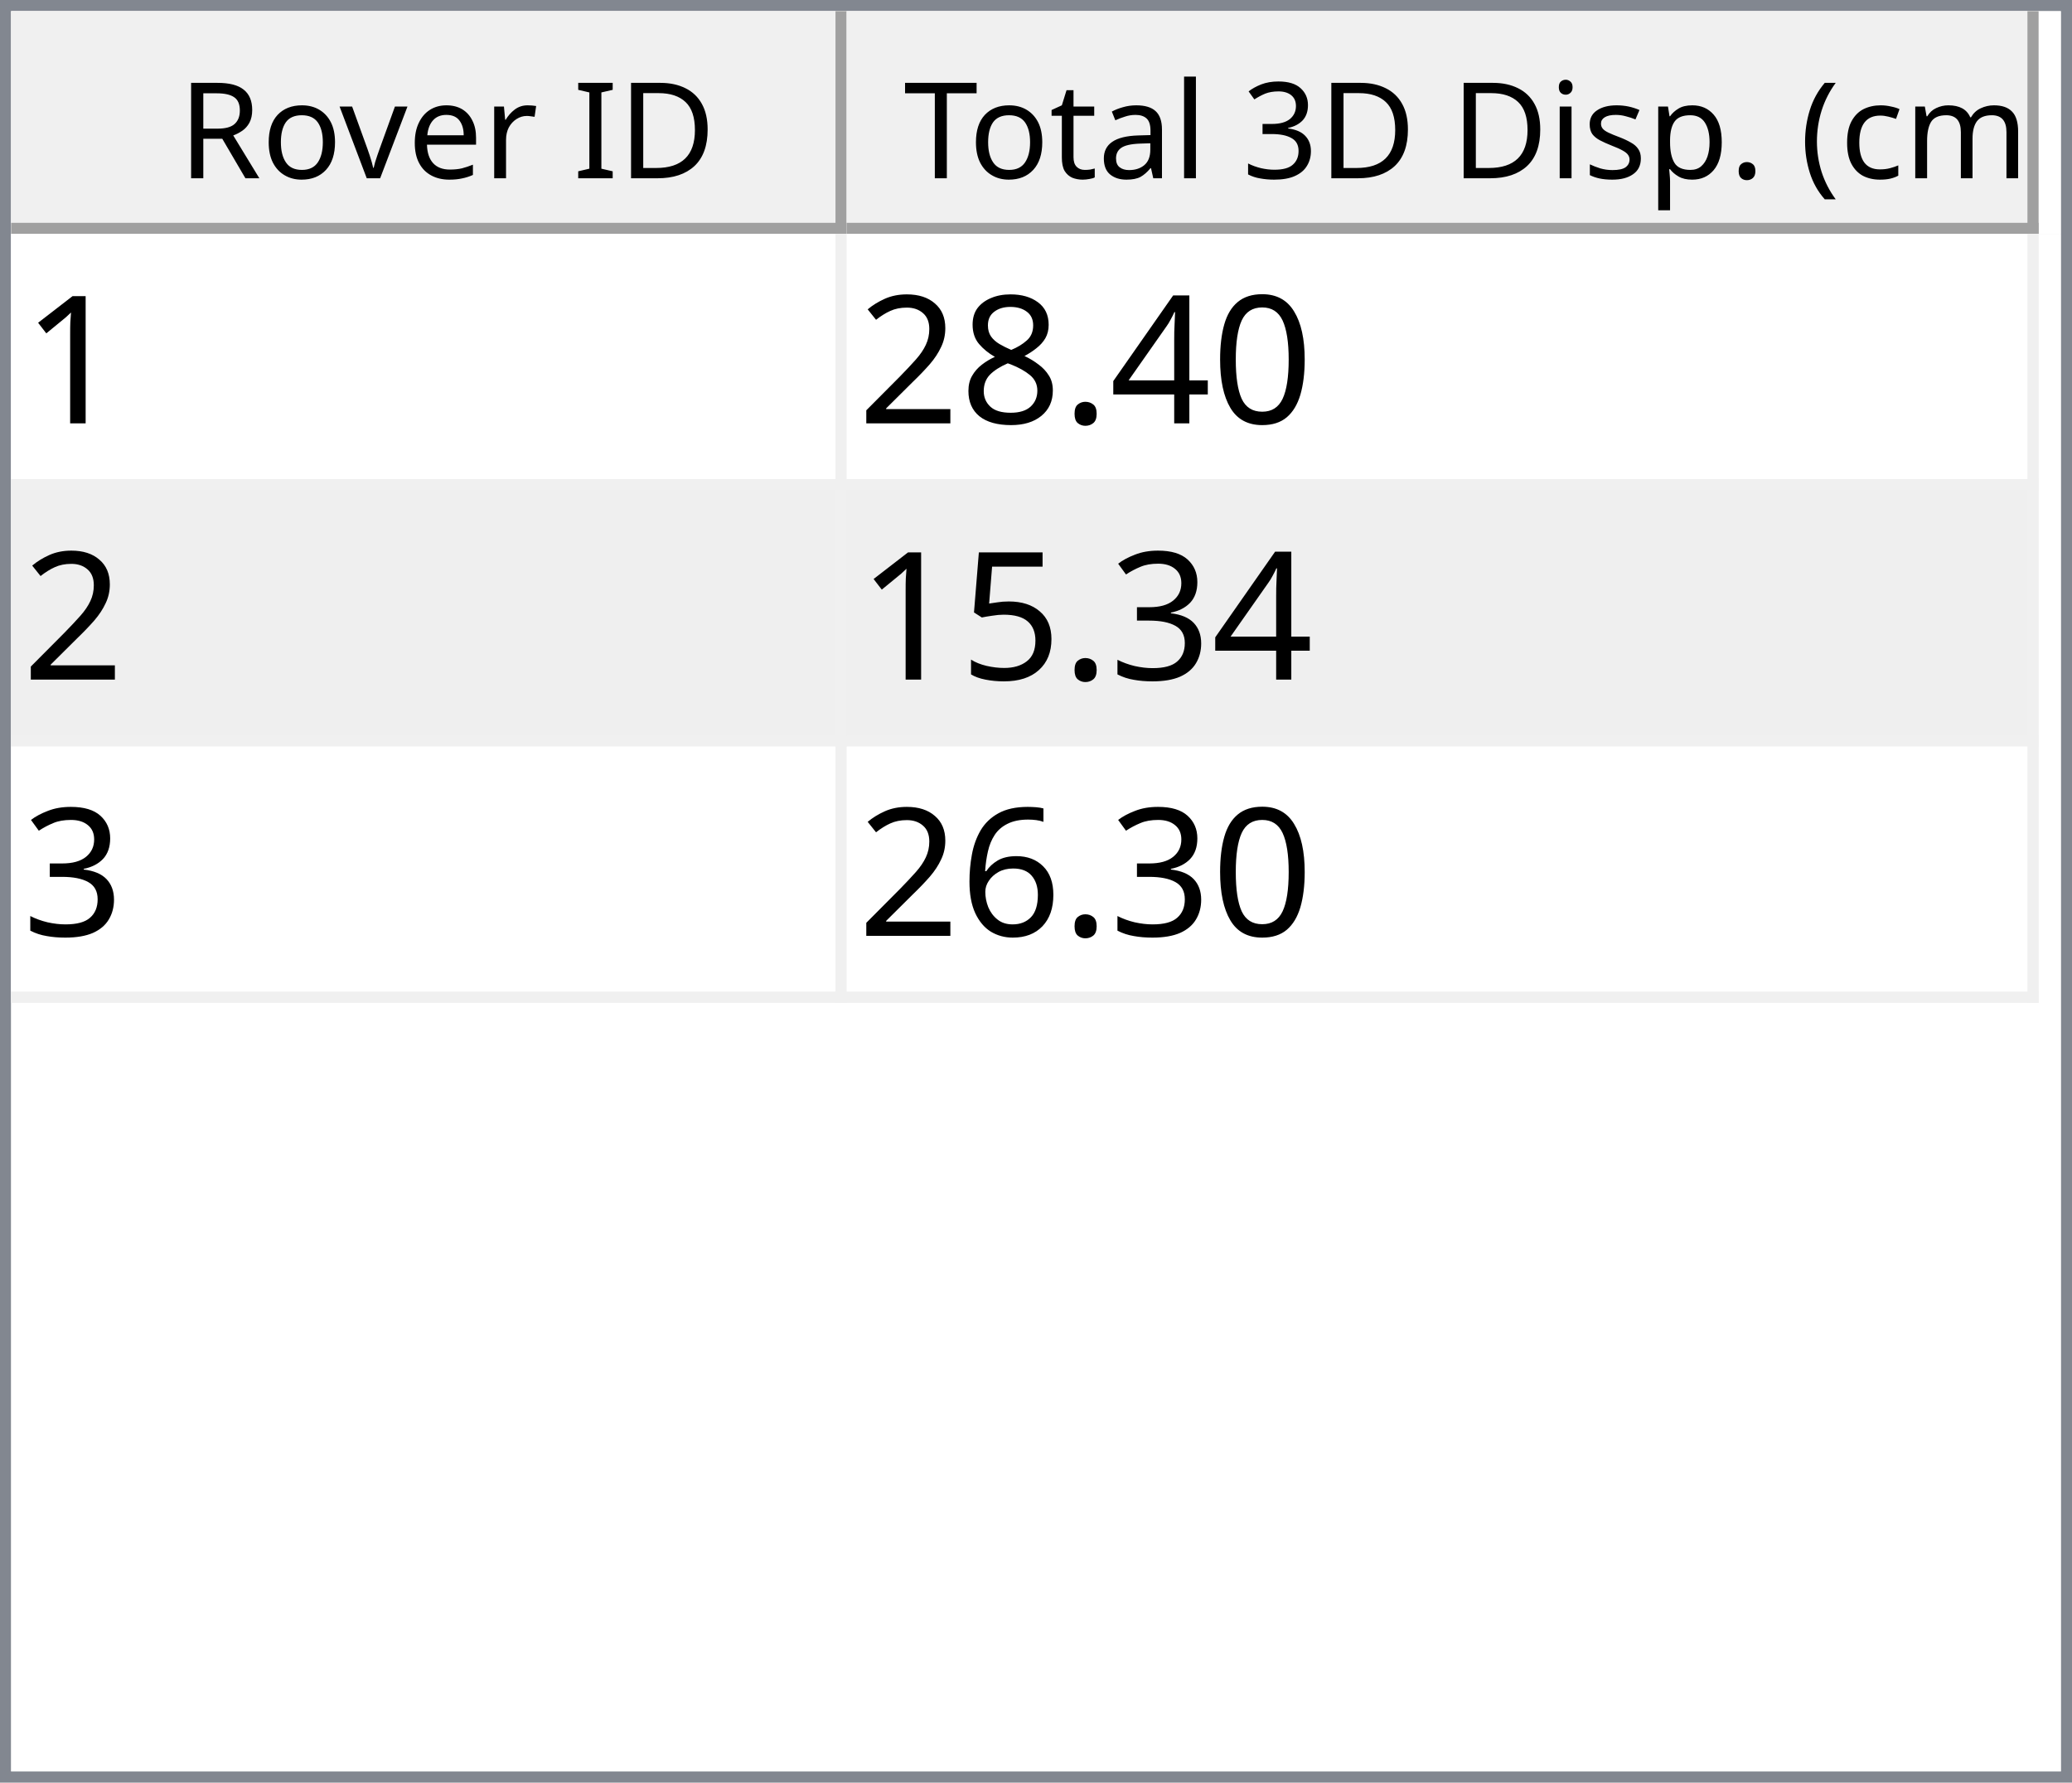
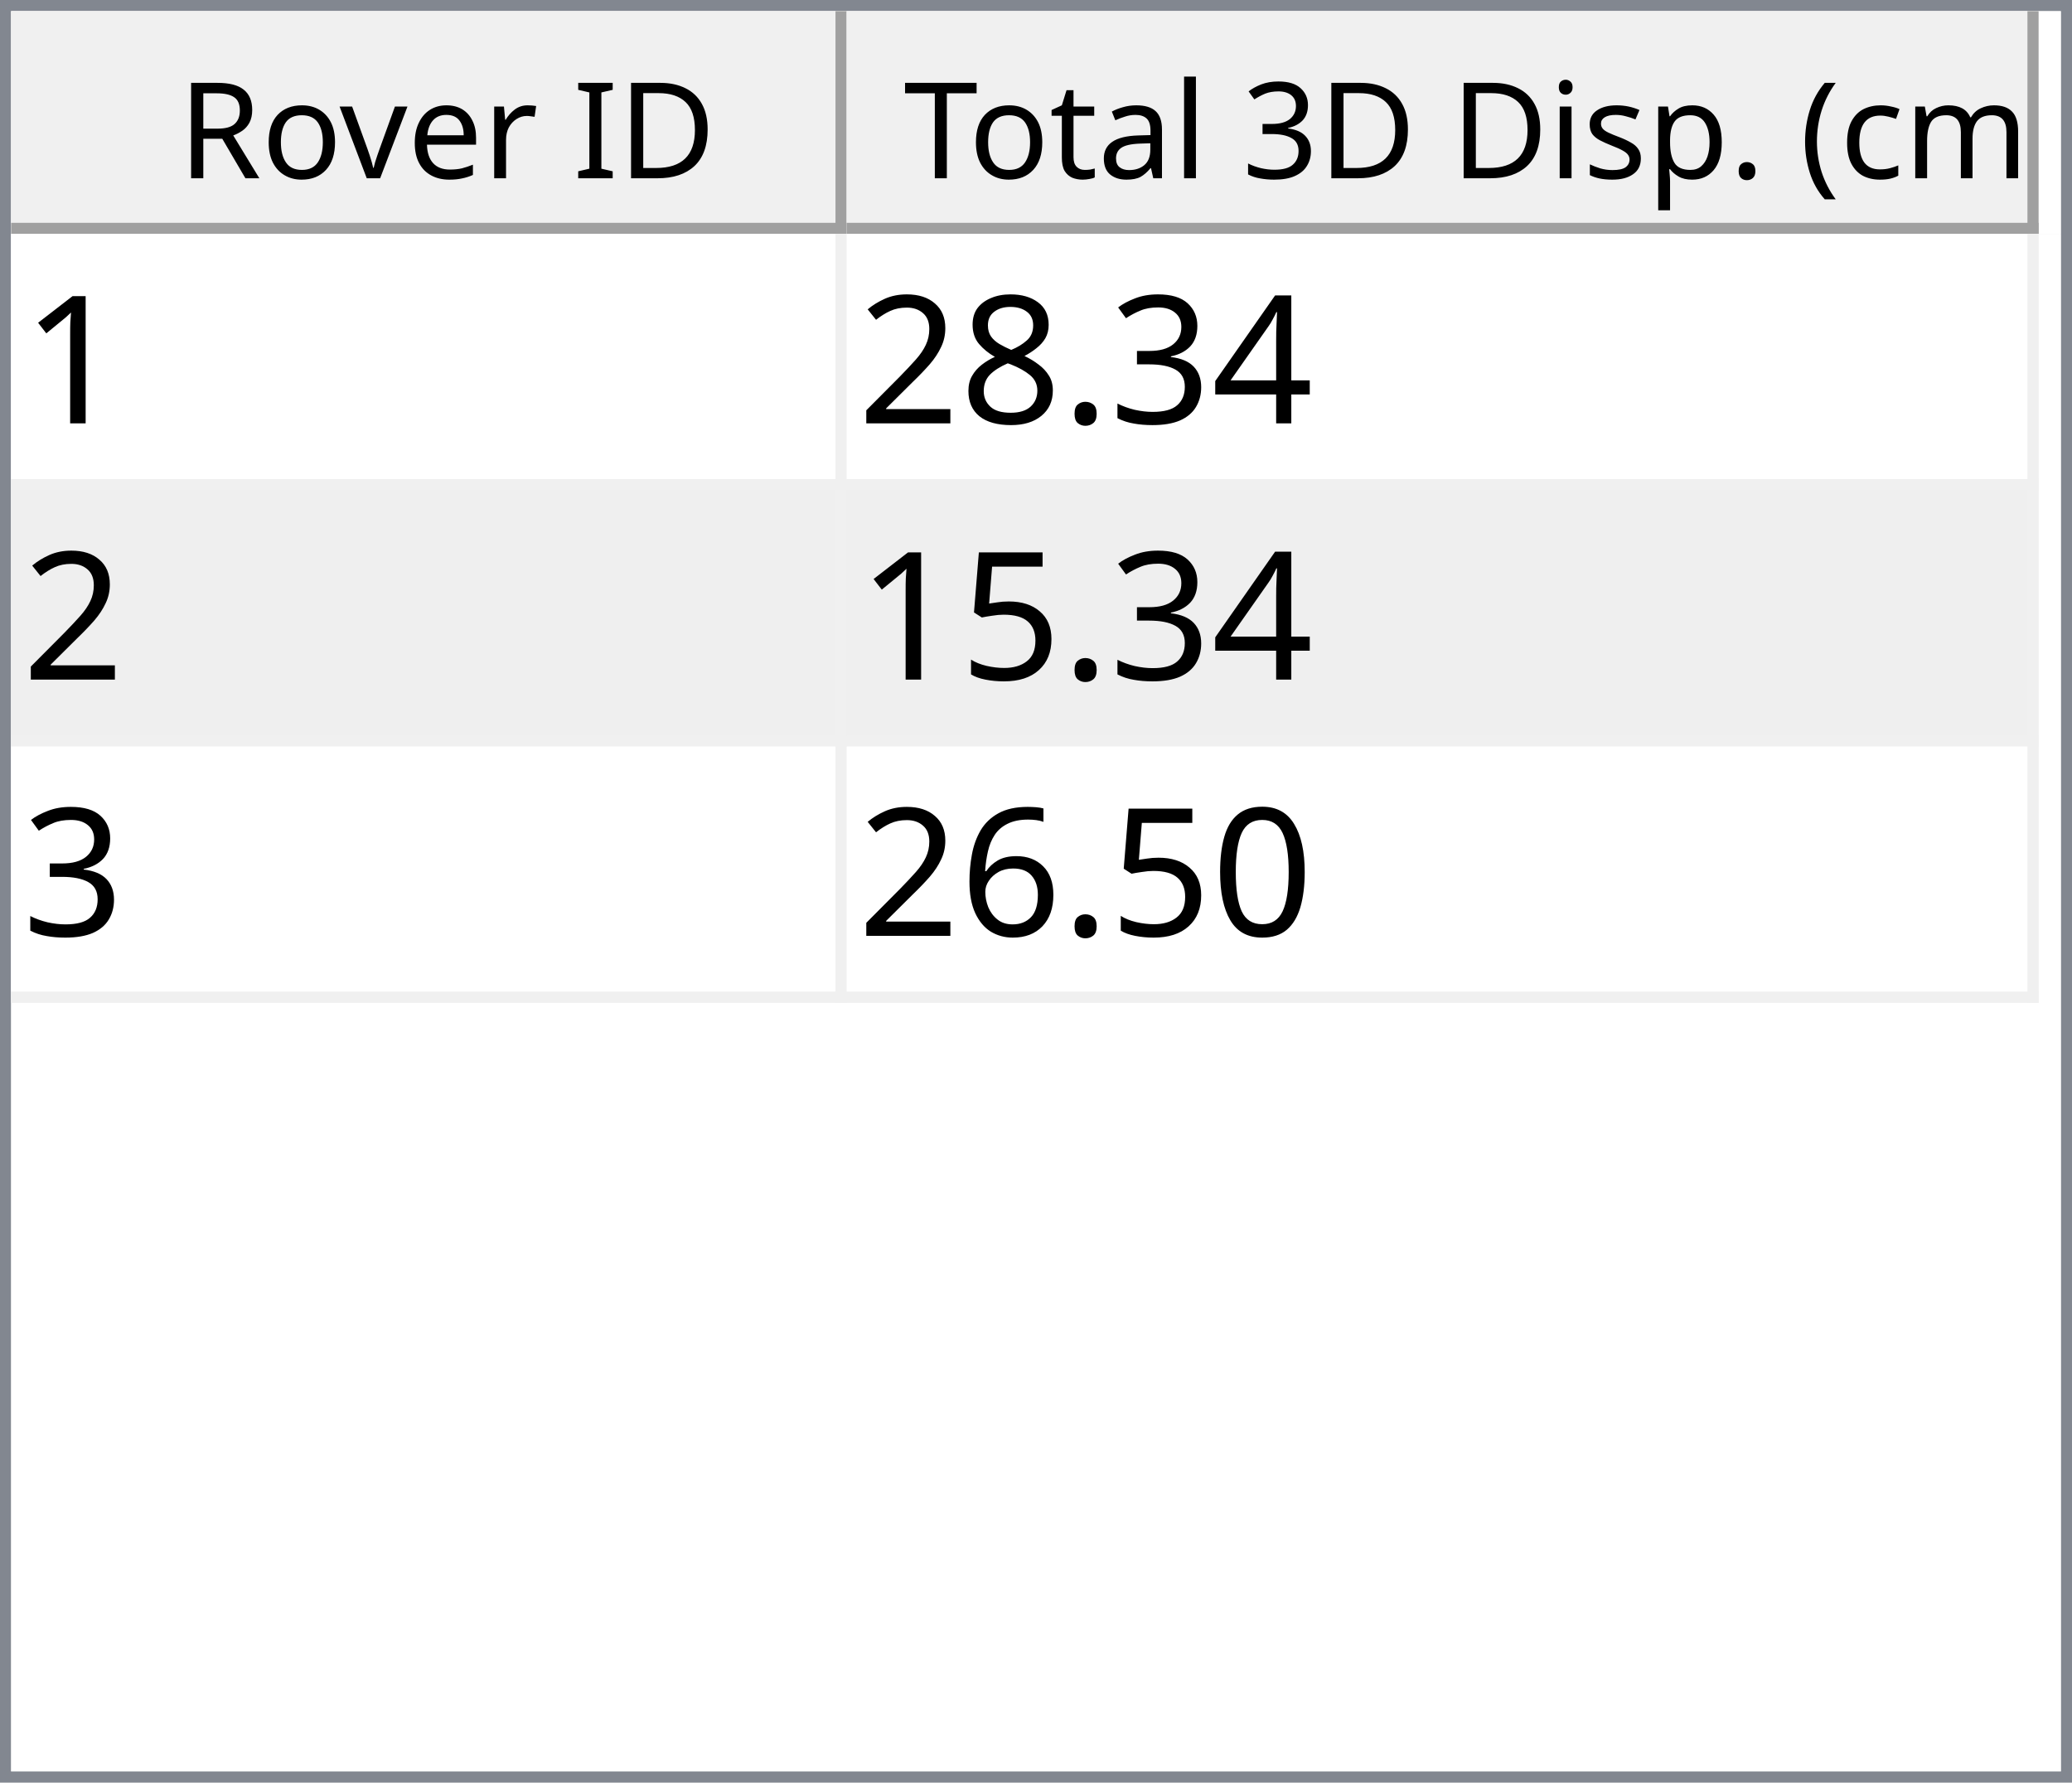
<svg xmlns="http://www.w3.org/2000/svg" style="fill-opacity:1; color-rendering:auto; color-interpolation:auto; text-rendering:auto; stroke:black; stroke-linecap:square; stroke-miterlimit:10; shape-rendering:auto; stroke-opacity:1; fill:black; stroke-dasharray:none; font-weight:normal; stroke-width:1; font-family:'Dialog'; font-style:normal; stroke-linejoin:miter; font-size:12px; stroke-dashoffset:0; image-rendering:auto;" width="186" height="160">
  <defs id="genericDefs" />
  <g>
    <defs id="defs1">
      <clipPath clipPathUnits="userSpaceOnUse" id="clipPath1">
        <path d="M0 0 L186 0 L186 160 L0 160 L0 0 Z" />
      </clipPath>
      <clipPath clipPathUnits="userSpaceOnUse" id="clipPath2">
        <path d="M0 0 L0 160 L186 160 L186 0 Z" />
      </clipPath>
      <clipPath clipPathUnits="userSpaceOnUse" id="clipPath3">
        <path d="M0 0 L0 20 L184 20 L184 0 Z" />
      </clipPath>
      <clipPath clipPathUnits="userSpaceOnUse" id="clipPath4">
        <path d="M0 0 L0 20 L75 20 L75 0 Z" />
      </clipPath>
      <clipPath clipPathUnits="userSpaceOnUse" id="clipPath5">
        <path d="M1 1 L1 19 L74 19 L74 1 Z" />
      </clipPath>
      <clipPath clipPathUnits="userSpaceOnUse" id="clipPath6">
        <path d="M0 0 L0 18 L73 18 L73 0 Z" />
      </clipPath>
      <clipPath clipPathUnits="userSpaceOnUse" id="clipPath7">
        <path d="M-0.5 -0.5 L-0.5 19.5 L74.5 19.5 L74.5 -0.5 Z" />
      </clipPath>
      <clipPath clipPathUnits="userSpaceOnUse" id="clipPath8">
        <path d="M0 0 L0 20 L107 20 L107 0 Z" />
      </clipPath>
      <clipPath clipPathUnits="userSpaceOnUse" id="clipPath9">
        <path d="M1 1 L1 19 L106 19 L106 1 Z" />
      </clipPath>
      <clipPath clipPathUnits="userSpaceOnUse" id="clipPath10">
        <path d="M0 0 L0 18 L105 18 L105 0 Z" />
      </clipPath>
      <clipPath clipPathUnits="userSpaceOnUse" id="clipPath11">
        <path d="M-0.5 -0.5 L-0.5 19.5 L106.5 19.5 L106.5 -0.5 Z" />
      </clipPath>
      <clipPath clipPathUnits="userSpaceOnUse" id="clipPath12">
        <path d="M0 0 L0 138 L184 138 L184 0 Z" />
      </clipPath>
      <clipPath clipPathUnits="userSpaceOnUse" id="clipPath13">
        <path d="M0 0 L0 69 L182 69 L182 0 Z" />
      </clipPath>
      <clipPath clipPathUnits="userSpaceOnUse" id="clipPath14">
        <path d="M-0.5 -0.5 L-0.5 68.5 L181.5 68.5 L181.5 -0.5 Z" />
      </clipPath>
      <clipPath clipPathUnits="userSpaceOnUse" id="clipPath15">
        <path d="M0 0 L0 22 L74 22 L74 0 Z" />
      </clipPath>
      <clipPath clipPathUnits="userSpaceOnUse" id="clipPath16">
        <path d="M0 0 L0 22 L106 22 L106 0 Z" />
      </clipPath>
      <font horiz-adv-x="64.551" id="font1">
        <font-face ascent="107.91" descent="25.098" units-per-em="100" style="font-style:normal; font-family:Segoe UI; font-weight:normal;" />
        <missing-glyph horiz-adv-x="64.551" d="M8.109 0 L8.109 68.266 L56.453 68.266 L56.453 0 L8.109 0 ZM15.328 7.234 L49.219 7.234 L49.219 61.031 L15.328 61.031 L15.328 7.234 Z" />
        <glyph unicode="D" horiz-adv-x="70.117" d="M9.188 0 L9.188 70.016 L28.516 70.016 Q65.531 70.016 65.531 35.891 Q65.531 19.672 55.25 9.836 Q44.969 0 27.734 0 L9.188 0 ZM17.391 62.594 L17.391 7.422 L27.828 7.422 Q41.609 7.422 49.273 14.797 Q56.938 22.172 56.938 35.688 Q56.938 62.594 28.328 62.594 L17.391 62.594 Z" />
        <glyph unicode="I" horiz-adv-x="26.611" d="M17.391 0 L9.188 0 L9.188 70.016 L17.391 70.016 L17.391 0 Z" />
        <glyph unicode=" " horiz-adv-x="27.393" d="" />
        <glyph unicode="r" horiz-adv-x="34.766" d="M34.188 41.891 Q32.078 43.5 28.125 43.5 Q23 43.5 19.555 38.672 Q16.109 33.844 16.109 25.484 L16.109 0 L8.109 0 L8.109 50 L16.109 50 L16.109 39.703 L16.312 39.703 Q18.016 44.969 21.531 47.922 Q25.047 50.875 29.391 50.875 Q32.516 50.875 34.188 50.203 L34.188 41.891 Z" />
        <glyph unicode="e" horiz-adv-x="52.295" d="M48.297 23 L12.984 23 Q13.188 14.656 17.484 10.109 Q21.781 5.562 29.297 5.562 Q37.75 5.562 44.828 11.141 L44.828 3.609 Q38.234 -1.172 27.391 -1.172 Q16.797 -1.172 10.742 5.641 Q4.688 12.453 4.688 24.812 Q4.688 36.469 11.305 43.82 Q17.922 51.172 27.734 51.172 Q37.547 51.172 42.922 44.828 Q48.297 38.484 48.297 27.203 L48.297 23 ZM40.094 29.781 Q40.047 36.719 36.75 40.578 Q33.453 44.438 27.594 44.438 Q21.922 44.438 17.969 40.383 Q14.016 36.328 13.094 29.781 L40.094 29.781 Z" />
        <glyph unicode="v" horiz-adv-x="47.9" d="M47.406 50 L27.484 0 L19.625 0 L0.688 50 L9.469 50 L22.172 13.672 Q23.578 9.672 23.922 6.688 L24.125 6.688 Q24.609 10.453 25.688 13.484 L38.969 50 L47.406 50 Z" />
        <glyph unicode="o" horiz-adv-x="58.594" d="M29 -1.172 Q17.922 -1.172 11.305 5.836 Q4.688 12.844 4.688 24.422 Q4.688 37.016 11.57 44.094 Q18.453 51.172 30.172 51.172 Q41.359 51.172 47.633 44.289 Q53.906 37.406 53.906 25.203 Q53.906 13.234 47.141 6.031 Q40.375 -1.172 29 -1.172 ZM29.594 44.438 Q21.875 44.438 17.383 39.188 Q12.891 33.938 12.891 24.703 Q12.891 15.828 17.43 10.695 Q21.969 5.562 29.594 5.562 Q37.359 5.562 41.531 10.594 Q45.703 15.625 45.703 24.906 Q45.703 34.281 41.531 39.359 Q37.359 44.438 29.594 44.438 Z" />
        <glyph unicode="R" horiz-adv-x="59.814" d="M59.375 0 L49.609 0 L37.891 19.625 Q36.281 22.359 34.766 24.289 Q33.25 26.219 31.664 27.438 Q30.078 28.656 28.25 29.219 Q26.422 29.781 24.125 29.781 L17.391 29.781 L17.391 0 L9.188 0 L9.188 70.016 L30.078 70.016 Q34.672 70.016 38.555 68.867 Q42.438 67.719 45.289 65.375 Q48.141 63.031 49.758 59.547 Q51.375 56.062 51.375 51.375 Q51.375 47.703 50.273 44.656 Q49.172 41.609 47.148 39.211 Q45.125 36.812 42.266 35.133 Q39.406 33.453 35.844 32.516 L35.844 32.328 Q37.594 31.547 38.891 30.547 Q40.188 29.547 41.359 28.18 Q42.531 26.812 43.68 25.078 Q44.828 23.344 46.234 21.047 L59.375 0 ZM17.391 62.594 L17.391 37.203 L28.516 37.203 Q31.594 37.203 34.203 38.133 Q36.812 39.062 38.719 40.797 Q40.625 42.531 41.703 45.047 Q42.781 47.562 42.781 50.688 Q42.781 56.297 39.141 59.445 Q35.5 62.594 28.609 62.594 L17.391 62.594 Z" />
        <glyph unicode=")" horiz-adv-x="30.176" d="M8.297 -15.922 L1.172 -15.922 Q16.406 2.344 16.406 26.812 Q16.406 51.469 1.078 70.016 L8.297 70.016 Q23.531 52.156 23.531 26.703 Q23.531 1.375 8.297 -15.922 Z" />
        <glyph unicode="m" horiz-adv-x="86.133" d="M79.109 0 L71.094 0 L71.094 28.719 Q71.094 37.016 68.531 40.727 Q65.969 44.438 59.906 44.438 Q54.781 44.438 51.195 39.75 Q47.609 35.062 47.609 28.516 L47.609 0 L39.594 0 L39.594 29.688 Q39.594 44.438 28.219 44.438 Q22.953 44.438 19.531 40.016 Q16.109 35.594 16.109 28.516 L16.109 0 L8.109 0 L8.109 50 L16.109 50 L16.109 42.094 L16.312 42.094 Q21.625 51.172 31.844 51.172 Q36.969 51.172 40.773 48.312 Q44.578 45.453 46 40.828 Q51.562 51.172 62.594 51.172 Q79.109 51.172 79.109 30.812 L79.109 0 Z" />
        <glyph unicode="c" horiz-adv-x="46.191" d="M42.188 2.297 Q36.422 -1.172 28.516 -1.172 Q17.828 -1.172 11.258 5.789 Q4.688 12.75 4.688 23.828 Q4.688 36.188 11.766 43.68 Q18.844 51.172 30.672 51.172 Q37.25 51.172 42.281 48.734 L42.281 40.531 Q36.719 44.438 30.375 44.438 Q22.703 44.438 17.797 38.945 Q12.891 33.453 12.891 24.516 Q12.891 15.719 17.508 10.641 Q22.125 5.562 29.891 5.562 Q36.422 5.562 42.188 9.906 L42.188 2.297 Z" />
        <glyph unicode="(" horiz-adv-x="30.176" d="M29.109 -15.922 L21.969 -15.922 Q6.844 1.375 6.844 26.703 Q6.844 52.156 21.969 70.016 L29.203 70.016 Q13.875 51.469 13.875 26.812 Q13.875 2.344 29.109 -15.922 Z" />
        <glyph unicode="." horiz-adv-x="21.68" d="M10.891 -1.078 Q8.641 -1.078 7.055 0.539 Q5.469 2.156 5.469 4.391 Q5.469 6.641 7.055 8.273 Q8.641 9.906 10.891 9.906 Q13.188 9.906 14.797 8.273 Q16.406 6.641 16.406 4.391 Q16.406 2.156 14.797 0.539 Q13.188 -1.078 10.891 -1.078 Z" />
        <glyph unicode="p" horiz-adv-x="58.789" d="M16.312 7.234 L16.109 7.234 L16.109 -23 L8.109 -23 L8.109 50 L16.109 50 L16.109 41.219 L16.312 41.219 Q22.219 51.172 33.594 51.172 Q43.266 51.172 48.688 44.461 Q54.109 37.75 54.109 26.469 Q54.109 13.922 48 6.375 Q41.891 -1.172 31.297 -1.172 Q21.578 -1.172 16.312 7.234 ZM16.109 27.391 L16.109 20.406 Q16.109 14.203 20.141 9.883 Q24.172 5.562 30.375 5.562 Q37.641 5.562 41.773 11.133 Q45.906 16.703 45.906 26.609 Q45.906 34.969 42.047 39.703 Q38.188 44.438 31.594 44.438 Q24.609 44.438 20.359 39.578 Q16.109 34.719 16.109 27.391 Z" />
        <glyph unicode="s" horiz-adv-x="42.432" d="M5.078 1.812 L5.078 10.406 Q11.625 5.562 19.484 5.562 Q30.031 5.562 30.031 12.594 Q30.031 14.594 29.125 15.992 Q28.219 17.391 26.68 18.461 Q25.141 19.531 23.07 20.383 Q21 21.234 18.609 22.172 Q15.281 23.484 12.766 24.828 Q10.25 26.172 8.57 27.859 Q6.891 29.547 6.031 31.695 Q5.172 33.844 5.172 36.719 Q5.172 40.234 6.789 42.945 Q8.406 45.656 11.086 47.484 Q13.766 49.312 17.211 50.242 Q20.656 51.172 24.312 51.172 Q30.812 51.172 35.938 48.922 L35.938 40.828 Q30.422 44.438 23.25 44.438 Q21 44.438 19.195 43.922 Q17.391 43.406 16.094 42.477 Q14.797 41.547 14.086 40.258 Q13.375 38.969 13.375 37.406 Q13.375 35.453 14.086 34.133 Q14.797 32.812 16.164 31.789 Q17.531 30.766 19.484 29.938 Q21.438 29.109 23.922 28.125 Q27.25 26.859 29.883 25.516 Q32.516 24.172 34.375 22.484 Q36.234 20.797 37.234 18.602 Q38.234 16.406 38.234 13.375 Q38.234 9.672 36.602 6.938 Q34.969 4.203 32.234 2.398 Q29.5 0.594 25.93 -0.289 Q22.359 -1.172 18.453 -1.172 Q10.75 -1.172 5.078 1.812 Z" />
        <glyph unicode="i" horiz-adv-x="24.219" d="M12.203 62.703 Q10.062 62.703 8.547 64.164 Q7.031 65.625 7.031 67.875 Q7.031 70.125 8.547 71.609 Q10.062 73.094 12.203 73.094 Q14.406 73.094 15.945 71.609 Q17.484 70.125 17.484 67.875 Q17.484 65.719 15.945 64.211 Q14.406 62.703 12.203 62.703 ZM16.109 0 L8.109 0 L8.109 50 L16.109 50 L16.109 0 Z" />
        <glyph unicode="3" horiz-adv-x="53.906" d="M46.531 19.828 Q46.531 15.094 44.75 11.211 Q42.969 7.328 39.719 4.57 Q36.469 1.812 31.93 0.297 Q27.391 -1.219 21.922 -1.219 Q11.922 -1.219 6 2.594 L6 11.188 Q13.094 5.609 22.219 5.609 Q25.875 5.609 28.828 6.539 Q31.781 7.469 33.906 9.227 Q36.031 10.984 37.18 13.477 Q38.328 15.969 38.328 19.094 Q38.328 32.812 18.797 32.812 L12.984 32.812 L12.984 39.594 L18.5 39.594 Q35.797 39.594 35.797 52.484 Q35.797 64.406 22.609 64.406 Q15.188 64.406 8.688 59.422 L8.688 67.188 Q15.375 71.188 24.609 71.188 Q29 71.188 32.57 69.969 Q36.141 68.75 38.68 66.555 Q41.219 64.359 42.609 61.281 Q44 58.203 44 54.5 Q44 40.672 30.031 36.719 L30.031 36.531 Q33.594 36.141 36.625 34.797 Q39.656 33.453 41.852 31.305 Q44.047 29.156 45.289 26.25 Q46.531 23.344 46.531 19.828 Z" />
        <glyph unicode="l" horiz-adv-x="24.219" d="M16.109 0 L8.109 0 L8.109 74.031 L16.109 74.031 L16.109 0 Z" />
        <glyph unicode="a" horiz-adv-x="50.879" d="M43.891 0 L35.891 0 L35.891 7.812 L35.688 7.812 Q30.469 -1.172 20.312 -1.172 Q12.844 -1.172 8.617 2.781 Q4.391 6.734 4.391 13.281 Q4.391 27.297 20.906 29.594 L35.891 31.688 Q35.891 44.438 25.594 44.438 Q16.547 44.438 9.281 38.281 L9.281 46.484 Q16.656 51.172 26.266 51.172 Q43.891 51.172 43.891 32.516 L43.891 0 ZM35.891 25.297 L23.828 23.641 Q18.266 22.859 15.43 20.875 Q12.594 18.891 12.594 13.875 Q12.594 10.203 15.211 7.883 Q17.828 5.562 22.172 5.562 Q28.125 5.562 32.008 9.742 Q35.891 13.922 35.891 20.312 L35.891 25.297 Z" />
        <glyph unicode="t" horiz-adv-x="33.887" d="M31.297 0.484 Q28.469 -1.078 23.828 -1.078 Q10.688 -1.078 10.688 13.578 L10.688 43.172 L2.094 43.172 L2.094 50 L10.688 50 L10.688 62.203 L18.703 64.797 L18.703 50 L31.297 50 L31.297 43.172 L18.703 43.172 L18.703 14.984 Q18.703 9.969 20.414 7.82 Q22.125 5.672 26.078 5.672 Q29.109 5.672 31.297 7.328 L31.297 0.484 Z" />
        <glyph unicode="T" horiz-adv-x="52.393" d="M50.594 62.594 L30.375 62.594 L30.375 0 L22.172 0 L22.172 62.594 L2 62.594 L2 70.016 L50.594 70.016 L50.594 62.594 Z" />
      </font>
      <font horiz-adv-x="75.0" id="font2">
        <font-face ascent="100.537" descent="21.973" units-per-em="100" style="font-style:normal; font-family:sans-serif; font-weight:normal;" />
        <missing-glyph horiz-adv-x="75.0" d="M12.5 0 L12.5 62.5 L62.5 62.5 L62.5 0 L12.5 0 ZM14.062 1.562 L60.938 1.562 L60.938 60.938 L14.062 60.938 L14.062 1.562 Z" />
        <glyph unicode="1" horiz-adv-x="55.615" d="M37.25 0 L28.469 0 L28.469 56 Q25.297 52.984 20.141 49.953 Q14.984 46.922 10.891 45.406 L10.891 53.906 Q18.266 57.375 23.781 62.305 Q29.297 67.234 31.594 71.875 L37.25 71.875 L37.25 0 Z" />
-         <glyph unicode="0" horiz-adv-x="55.615" d="M4.156 35.297 Q4.156 48 6.766 55.742 Q9.375 63.484 14.523 67.68 Q19.672 71.875 27.484 71.875 Q33.25 71.875 37.594 69.555 Q41.938 67.234 44.773 62.867 Q47.609 58.5 49.219 52.227 Q50.828 45.953 50.828 35.297 Q50.828 22.703 48.242 14.969 Q45.656 7.234 40.508 3.008 Q35.359 -1.219 27.484 -1.219 Q17.141 -1.219 11.234 6.203 Q4.156 15.141 4.156 35.297 ZM13.188 35.297 Q13.188 17.672 17.312 11.836 Q21.438 6 27.484 6 Q33.547 6 37.672 11.859 Q41.797 17.719 41.797 35.297 Q41.797 52.984 37.672 58.789 Q33.547 64.594 27.391 64.594 Q21.344 64.594 17.719 59.469 Q13.188 52.938 13.188 35.297 Z" />
        <glyph unicode="4" horiz-adv-x="55.615" d="M32.328 0 L32.328 17.141 L1.266 17.141 L1.266 25.203 L33.938 71.578 L41.109 71.578 L41.109 25.203 L50.781 25.203 L50.781 17.141 L41.109 17.141 L41.109 0 L32.328 0 ZM32.328 25.203 L32.328 57.469 L9.906 25.203 L32.328 25.203 Z" />
+         <glyph unicode="3" horiz-adv-x="55.615" d="M4.203 18.891 L12.984 20.062 Q14.5 12.594 18.141 9.297 Q21.781 6 27 6 Q33.203 6 37.477 10.297 Q41.75 14.594 41.75 20.953 Q41.75 27 37.797 30.93 Q33.844 34.859 27.734 34.859 Q25.25 34.859 21.531 33.891 L22.516 41.609 Q23.391 41.5 23.922 41.5 Q29.547 41.5 34.039 44.43 Q38.531 47.359 38.531 53.469 Q38.531 58.297 35.258 61.477 Q31.984 64.656 26.812 64.656 Q21.688 64.656 18.266 61.43 Q14.844 58.203 13.875 51.766 L5.078 53.328 Q6.688 62.156 12.398 67.016 Q18.109 71.875 26.609 71.875 Q32.469 71.875 37.398 69.359 Q42.328 66.844 44.945 62.5 Q47.562 58.156 47.562 53.266 Q47.562 48.641 45.07 44.828 Q42.578 41.016 37.703 38.766 Q44.047 37.312 47.562 32.695 Q51.078 28.078 51.078 21.141 Q51.078 11.766 44.242 5.25 Q37.406 -1.266 26.953 -1.266 Q17.531 -1.266 11.305 4.352 Q5.078 9.969 4.203 18.891 Z" />
        <glyph unicode="." horiz-adv-x="27.783" d="M9.078 0 L9.078 10.016 L19.094 10.016 L19.094 0 L9.078 0 Z" />
        <glyph unicode="8" horiz-adv-x="55.615" d="M17.672 38.812 Q12.203 40.828 9.57 44.539 Q6.938 48.25 6.938 53.422 Q6.938 61.234 12.555 66.555 Q18.172 71.875 27.484 71.875 Q36.859 71.875 42.578 66.43 Q48.297 60.984 48.297 53.172 Q48.297 48.188 45.68 44.508 Q43.062 40.828 37.75 38.812 Q44.344 36.672 47.781 31.883 Q51.219 27.094 51.219 20.453 Q51.219 11.281 44.727 5.031 Q38.234 -1.219 27.641 -1.219 Q17.047 -1.219 10.547 5.055 Q4.047 11.328 4.047 20.703 Q4.047 27.688 7.594 32.398 Q11.141 37.109 17.672 38.812 ZM15.922 53.719 Q15.922 48.641 19.195 45.414 Q22.469 42.188 27.688 42.188 Q32.766 42.188 36.016 45.383 Q39.266 48.578 39.266 53.219 Q39.266 58.062 35.914 61.359 Q32.562 64.656 27.594 64.656 Q22.562 64.656 19.242 61.43 Q15.922 58.203 15.922 53.719 ZM13.094 20.656 Q13.094 16.891 14.875 13.375 Q16.656 9.859 20.172 7.93 Q23.688 6 27.734 6 Q34.031 6 38.133 10.055 Q42.234 14.109 42.234 20.359 Q42.234 26.703 38.016 30.859 Q33.797 35.016 27.438 35.016 Q21.234 35.016 17.164 30.914 Q13.094 26.812 13.094 20.656 Z" />
        <glyph unicode="2" horiz-adv-x="55.615" d="M50.344 8.453 L50.344 0 L3.031 0 Q2.938 3.172 4.047 6.109 Q5.859 10.938 9.836 15.625 Q13.812 20.312 21.344 26.469 Q33.016 36.031 37.117 41.625 Q41.219 47.219 41.219 52.203 Q41.219 57.422 37.477 61.008 Q33.734 64.594 27.734 64.594 Q21.391 64.594 17.578 60.789 Q13.766 56.984 13.719 50.25 L4.688 51.172 Q5.609 61.281 11.664 66.578 Q17.719 71.875 27.938 71.875 Q38.234 71.875 44.242 66.164 Q50.25 60.453 50.25 52 Q50.25 47.703 48.492 43.555 Q46.734 39.406 42.656 34.812 Q38.578 30.219 29.109 22.219 Q21.188 15.578 18.945 13.211 Q16.703 10.844 15.234 8.453 L50.344 8.453 Z" />
-         <glyph unicode="3" horiz-adv-x="55.615" d="M4.203 18.891 L12.984 20.062 Q14.5 12.594 18.141 9.297 Q21.781 6 27 6 Q33.203 6 37.477 10.297 Q41.75 14.594 41.75 20.953 Q41.75 27 37.797 30.93 Q33.844 34.859 27.734 34.859 Q25.25 34.859 21.531 33.891 L22.516 41.609 Q23.391 41.5 23.922 41.5 Q29.547 41.5 34.039 44.43 Q38.531 47.359 38.531 53.469 Q38.531 58.297 35.258 61.477 Q31.984 64.656 26.812 64.656 Q21.688 64.656 18.266 61.43 Q14.844 58.203 13.875 51.766 L5.078 53.328 Q6.688 62.156 12.398 67.016 Q18.109 71.875 26.609 71.875 Q32.469 71.875 37.398 69.359 Q42.328 66.844 44.945 62.5 Q47.562 58.156 47.562 53.266 Q47.562 48.641 45.07 44.828 Q42.578 41.016 37.703 38.766 Q44.047 37.312 47.562 32.695 Q51.078 28.078 51.078 21.141 Q51.078 11.766 44.242 5.25 Q37.406 -1.266 26.953 -1.266 Q17.531 -1.266 11.305 4.352 Q5.078 9.969 4.203 18.891 Z" />
        <glyph unicode="5" horiz-adv-x="55.615" d="M4.156 18.75 L13.375 19.531 Q14.406 12.797 18.141 9.398 Q21.875 6 27.156 6 Q33.5 6 37.891 10.789 Q42.281 15.578 42.281 23.484 Q42.281 31 38.062 35.352 Q33.844 39.703 27 39.703 Q22.75 39.703 19.336 37.773 Q15.922 35.844 13.969 32.766 L5.719 33.844 L12.641 70.609 L48.25 70.609 L48.25 62.203 L19.672 62.203 L15.828 42.969 Q22.266 47.469 29.344 47.469 Q38.719 47.469 45.164 40.969 Q51.609 34.469 51.609 24.266 Q51.609 14.547 45.953 7.469 Q39.062 -1.219 27.156 -1.219 Q17.391 -1.219 11.211 4.25 Q5.031 9.719 4.156 18.75 Z" />
+         <glyph unicode="0" horiz-adv-x="55.615" d="M4.156 35.297 Q4.156 48 6.766 55.742 Q9.375 63.484 14.523 67.68 Q19.672 71.875 27.484 71.875 Q33.25 71.875 37.594 69.555 Q41.938 67.234 44.773 62.867 Q47.609 58.5 49.219 52.227 Q50.828 45.953 50.828 35.297 Q50.828 22.703 48.242 14.969 Q45.656 7.234 40.508 3.008 Q35.359 -1.219 27.484 -1.219 Q17.141 -1.219 11.234 6.203 Q4.156 15.141 4.156 35.297 ZM13.188 35.297 Q13.188 17.672 17.312 11.836 Q21.438 6 27.484 6 Q33.547 6 37.672 11.859 Q41.797 17.719 41.797 35.297 Q41.797 52.984 37.672 58.789 Q33.547 64.594 27.391 64.594 Q21.344 64.594 17.719 59.469 Q13.188 52.938 13.188 35.297 Z" />
        <glyph unicode="6" horiz-adv-x="55.615" d="M49.75 54.047 L41.016 53.375 Q39.844 58.547 37.703 60.891 Q34.125 64.656 28.906 64.656 Q24.703 64.656 21.531 62.312 Q17.391 59.281 14.992 53.469 Q12.594 47.656 12.5 36.922 Q15.672 41.75 20.266 44.094 Q24.859 46.438 29.891 46.438 Q38.672 46.438 44.852 39.969 Q51.031 33.5 51.031 23.25 Q51.031 16.5 48.125 10.719 Q45.219 4.938 40.141 1.859 Q35.062 -1.219 28.609 -1.219 Q17.625 -1.219 10.695 6.859 Q3.766 14.938 3.766 33.5 Q3.766 54.25 11.422 63.672 Q18.109 71.875 29.438 71.875 Q37.891 71.875 43.289 67.141 Q48.688 62.406 49.75 54.047 ZM13.875 23.188 Q13.875 18.656 15.797 14.508 Q17.719 10.359 21.188 8.18 Q24.656 6 28.469 6 Q34.031 6 38.039 10.492 Q42.047 14.984 42.047 22.703 Q42.047 30.125 38.086 34.398 Q34.125 38.672 28.125 38.672 Q22.172 38.672 18.023 34.398 Q13.875 30.125 13.875 23.188 Z" />
      </font>
    </defs>
    <g style="fill:white; stroke:white;">
      <rect x="0" y="0" width="186" style="clip-path:url(#clipPath1); stroke:none;" height="160" />
    </g>
    <g style="fill:white; text-rendering:optimizeSpeed; color-rendering:optimizeSpeed; image-rendering:optimizeSpeed; shape-rendering:crispEdges; stroke:white; color-interpolation:sRGB;">
      <rect x="0" width="186" height="160" y="0" style="stroke:none;" />
      <path style="stroke:none;" d="M0 160 L186 160 L186 0 L0 0 Z" />
    </g>
    <g style="fill:rgb(240,240,240); font-family:'Segoe UI'; stroke:rgb(240,240,240);">
      <rect x="0" y="0" width="186" style="clip-path:url(#clipPath2); stroke:none;" height="160" />
    </g>
    <g style="fill:rgb(130,135,144); font-family:'Segoe UI'; stroke:rgb(130,135,144);">
      <path d="M0 0 L186 0 L186 160 L0 160 L0 0 ZM1 1 L185 1 L185 159 L1 159 L1 1 Z" style="fill-rule:evenodd; clip-path:url(#clipPath2); stroke:none;" />
    </g>
    <g style="fill:white; font-family:'Segoe UI'; stroke:white;" transform="translate(1,1)">
      <rect x="0" y="0" width="184" style="clip-path:url(#clipPath3); stroke:none;" height="20" />
    </g>
    <g style="fill:rgb(240,240,240); font-family:'Segoe UI'; stroke:rgb(240,240,240);" transform="translate(1,1)">
      <rect x="0" y="0" width="75" style="clip-path:url(#clipPath4); stroke:none;" height="20" />
    </g>
    <g style="font-family:'Segoe UI';" transform="translate(2,2)">
      <text x="14" xml:space="preserve" y="14" style="clip-path:url(#clipPath6); stroke:none;">Rover ID</text>
    </g>
    <g style="fill:rgb(160,160,160); font-family:'Segoe UI'; stroke:rgb(160,160,160); stroke-linejoin:bevel;" transform="translate(1.5,1.5)">
      <line x1="74" x2="74" y1="0" style="fill:none; clip-path:url(#clipPath7);" y2="19" />
    </g>
    <g style="fill:rgb(160,160,160); font-family:'Segoe UI'; stroke:rgb(160,160,160); stroke-linejoin:bevel;" transform="matrix(1,0,0,1,1,1) translate(0.5,0.5)">
      <line x1="0" x2="74" y1="19" style="fill:none; clip-path:url(#clipPath7);" y2="19" />
    </g>
    <g style="fill:rgb(240,240,240); font-family:'Segoe UI'; stroke:rgb(240,240,240);" transform="translate(76,1)">
      <rect x="0" y="0" width="107" style="clip-path:url(#clipPath8); stroke:none;" height="20" />
    </g>
    <g style="font-family:'Segoe UI';" transform="translate(77,2)">
      <text x="1" xml:space="preserve" y="14" style="clip-path:url(#clipPath10); stroke:none;"> Total 3D Disp. (cm)</text>
    </g>
    <g style="fill:rgb(160,160,160); font-family:'Segoe UI'; stroke:rgb(160,160,160); stroke-linejoin:bevel;" transform="translate(76.5,1.5)">
      <line x1="106" x2="106" y1="0" style="fill:none; clip-path:url(#clipPath11);" y2="19" />
    </g>
    <g style="fill:rgb(160,160,160); font-family:'Segoe UI'; stroke:rgb(160,160,160); stroke-linejoin:bevel;" transform="matrix(1,0,0,1,76,1) translate(0.5,0.5)">
      <line x1="0" x2="106" y1="19" style="fill:none; clip-path:url(#clipPath11);" y2="19" />
    </g>
    <g style="fill:white; font-family:'Segoe UI'; stroke:white;" transform="translate(1,21)">
      <rect x="0" y="0" width="184" style="clip-path:url(#clipPath12); stroke:none;" height="138" />
    </g>
    <g style="fill:rgb(240,240,240); font-size:16px; font-family:sans-serif; stroke:rgb(240,240,240);" transform="translate(1,21)">
      <rect x="0" y="0" width="182" style="clip-path:url(#clipPath13); stroke:none;" height="69" />
      <line transform="translate(0.5,0.5)" x1="0" x2="181" y1="22" style="clip-path:url(#clipPath14); fill:none; stroke-linejoin:bevel;" y2="22" />
    </g>
    <g transform="matrix(1,0,0,1,1,21) translate(0.5,0.5)" style="fill:rgb(240,240,240); font-size:16px; font-family:sans-serif; stroke:rgb(240,240,240); stroke-linejoin:bevel;">
      <line x1="0" x2="181" y1="45" style="fill:none; clip-path:url(#clipPath14);" y2="45" />
    </g>
    <g transform="matrix(1,0,0,1,1,21) translate(0.5,0.5)" style="fill:rgb(240,240,240); font-size:16px; font-family:sans-serif; stroke:rgb(240,240,240); stroke-linejoin:bevel;">
      <line x1="0" x2="181" y1="68" style="fill:none; clip-path:url(#clipPath14);" y2="68" />
    </g>
    <g transform="matrix(1,0,0,1,1,21) translate(0.5,0.5)" style="fill:rgb(240,240,240); font-size:16px; font-family:sans-serif; stroke:rgb(240,240,240); stroke-linejoin:bevel;">
      <line x1="74" x2="74" y1="0" style="fill:none; clip-path:url(#clipPath14);" y2="68" />
    </g>
    <g transform="matrix(1,0,0,1,1,21) translate(0.5,0.5)" style="fill:rgb(240,240,240); font-size:16px; font-family:sans-serif; stroke:rgb(240,240,240); stroke-linejoin:bevel;">
      <line x1="181" x2="181" y1="0" style="fill:none; clip-path:url(#clipPath14);" y2="68" />
    </g>
    <g style="fill:white; font-size:16px; font-family:sans-serif; stroke:white;" transform="matrix(1,0,0,1,1,21)">
      <rect x="0" y="0" width="74" style="clip-path:url(#clipPath15); stroke:none;" height="22" />
      <text x="1" y="17" style="fill:black; clip-path:url(#clipPath15); stroke:none;" xml:space="preserve">1</text>
    </g>
    <g style="fill:white; font-size:16px; font-family:sans-serif; stroke:white;" transform="matrix(1,0,0,1,1,21) translate(75,0)">
      <rect x="0" y="0" width="106" style="clip-path:url(#clipPath16); stroke:none;" height="22" />
-       <text x="1" y="17" style="fill:black; clip-path:url(#clipPath16); stroke:none;" xml:space="preserve">28.40</text>
+       <text x="1" y="17" style="fill:black; clip-path:url(#clipPath16); stroke:none;" xml:space="preserve">28.34</text>
    </g>
    <g style="fill:rgb(239,239,239); font-size:16px; font-family:sans-serif; stroke:rgb(239,239,239);" transform="matrix(1,0,0,1,1,21) translate(0,23)">
      <rect x="0" y="0" width="74" style="clip-path:url(#clipPath15); stroke:none;" height="22" />
      <text x="1" y="17" style="fill:black; clip-path:url(#clipPath15); stroke:none;" xml:space="preserve">2</text>
    </g>
    <g style="fill:rgb(239,239,239); font-size:16px; font-family:sans-serif; stroke:rgb(239,239,239);" transform="matrix(1,0,0,1,1,21) translate(75,23)">
      <rect x="0" y="0" width="106" style="clip-path:url(#clipPath16); stroke:none;" height="22" />
      <text x="1" y="17" style="fill:black; clip-path:url(#clipPath16); stroke:none;" xml:space="preserve">15.34</text>
    </g>
    <g style="fill:white; font-size:16px; font-family:sans-serif; stroke:white;" transform="matrix(1,0,0,1,1,21) translate(0,46)">
      <rect x="0" y="0" width="74" style="clip-path:url(#clipPath15); stroke:none;" height="22" />
      <text x="1" y="17" style="fill:black; clip-path:url(#clipPath15); stroke:none;" xml:space="preserve">3</text>
    </g>
    <g style="fill:white; font-size:16px; font-family:sans-serif; stroke:white;" transform="matrix(1,0,0,1,1,21) translate(75,46)">
      <rect x="0" y="0" width="106" style="clip-path:url(#clipPath16); stroke:none;" height="22" />
-       <text x="1" y="17" style="fill:black; clip-path:url(#clipPath16); stroke:none;" xml:space="preserve">26.30</text>
+       <text x="1" y="17" style="fill:black; clip-path:url(#clipPath16); stroke:none;" xml:space="preserve">26.50</text>
    </g>
  </g>
</svg>
